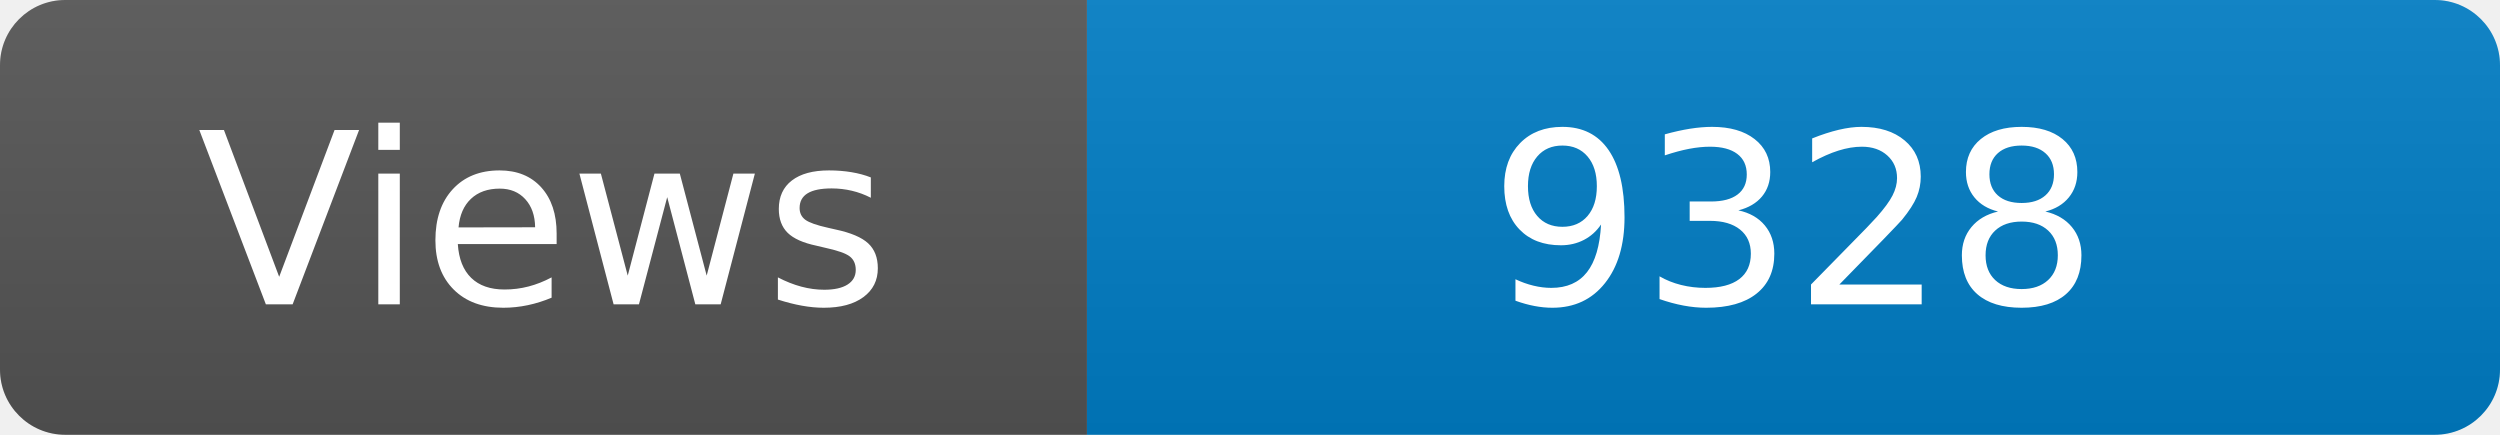
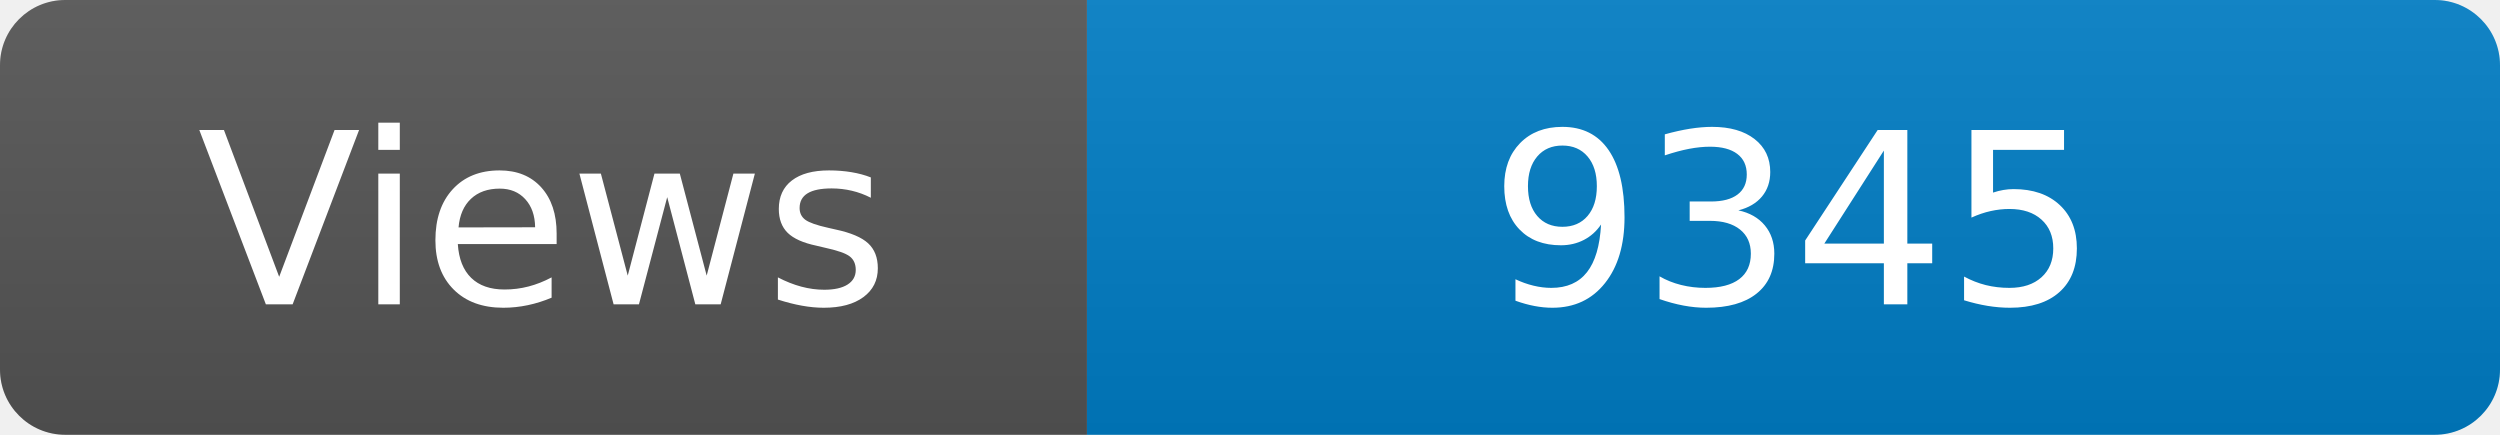
<svg xmlns="http://www.w3.org/2000/svg" width="115" height="20" role="img" aria-label="Maintained?: yes">
  <linearGradient id="s" x2="0" y2="100%">
    <stop offset="0" stop-color="#bbb" stop-opacity=".1" />
    <stop offset="1" stop-opacity=".1" />
  </linearGradient>
  <clipPath id="r">
    <rect width="115" height="20" rx="3" fill="#fff" />
  </clipPath>
  <g clip-path="url(#r)">
    <rect width="50" height="20" fill="#555" />
    <rect x="50" width="160" height="20" fill="#007ec6" />
    <rect width="115" height="20" fill="url(#s)" />
  </g>
  <g fill="#fff" text-anchor="middle" font-family="Verdana,Geneva,DejaVu Sans,sans-serif" font-size="110">
    <text x="250" y="140" transform="scale(.1)" fill="#fff">Views</text>
-     <text x="825" y="140" transform="scale(.1)" fill="#fff">9328</text>
+     <text x="825" y="140" transform="scale(.1)" fill="#fff">9345</text>
  </g>
</svg>
